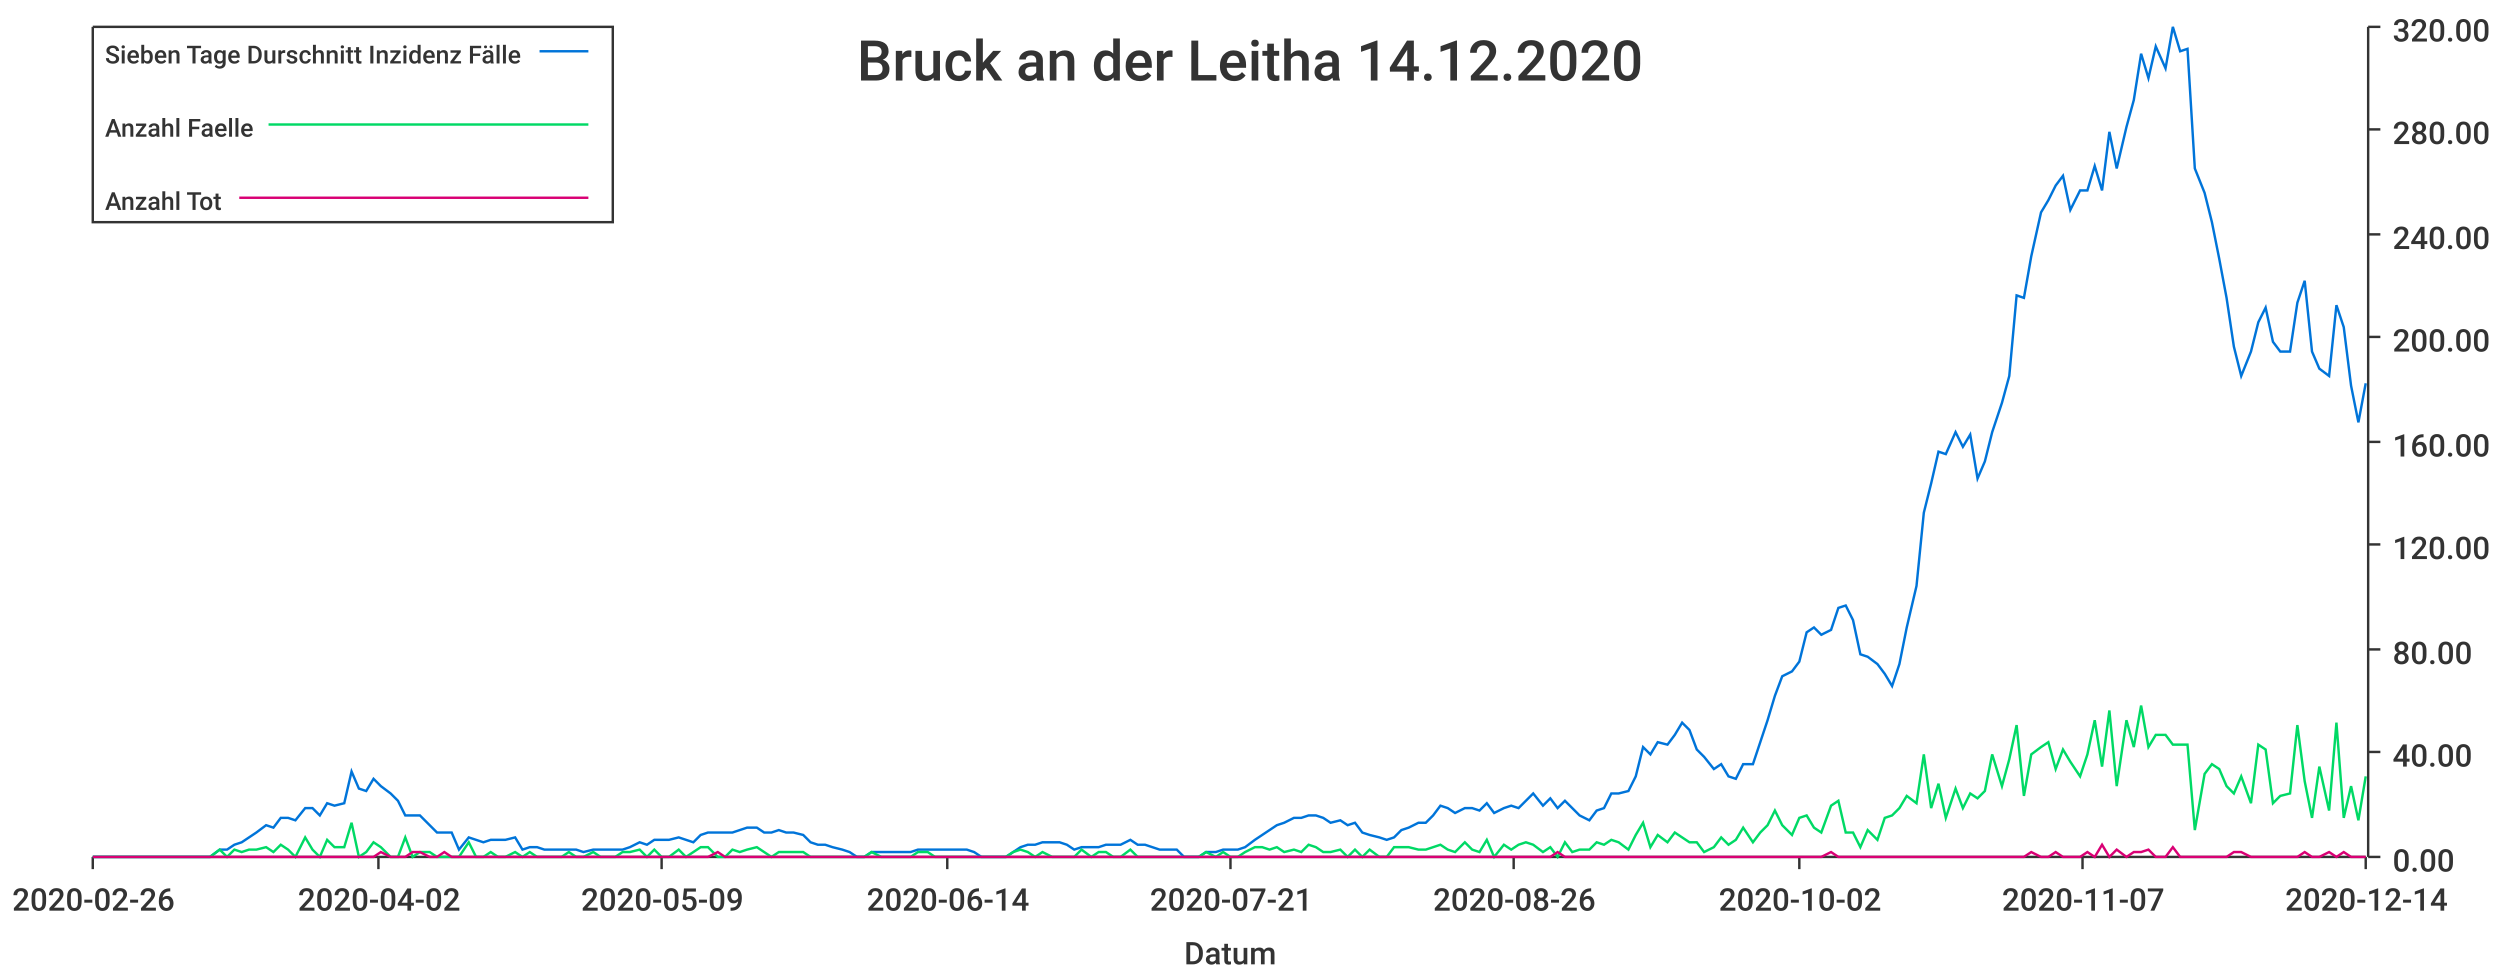
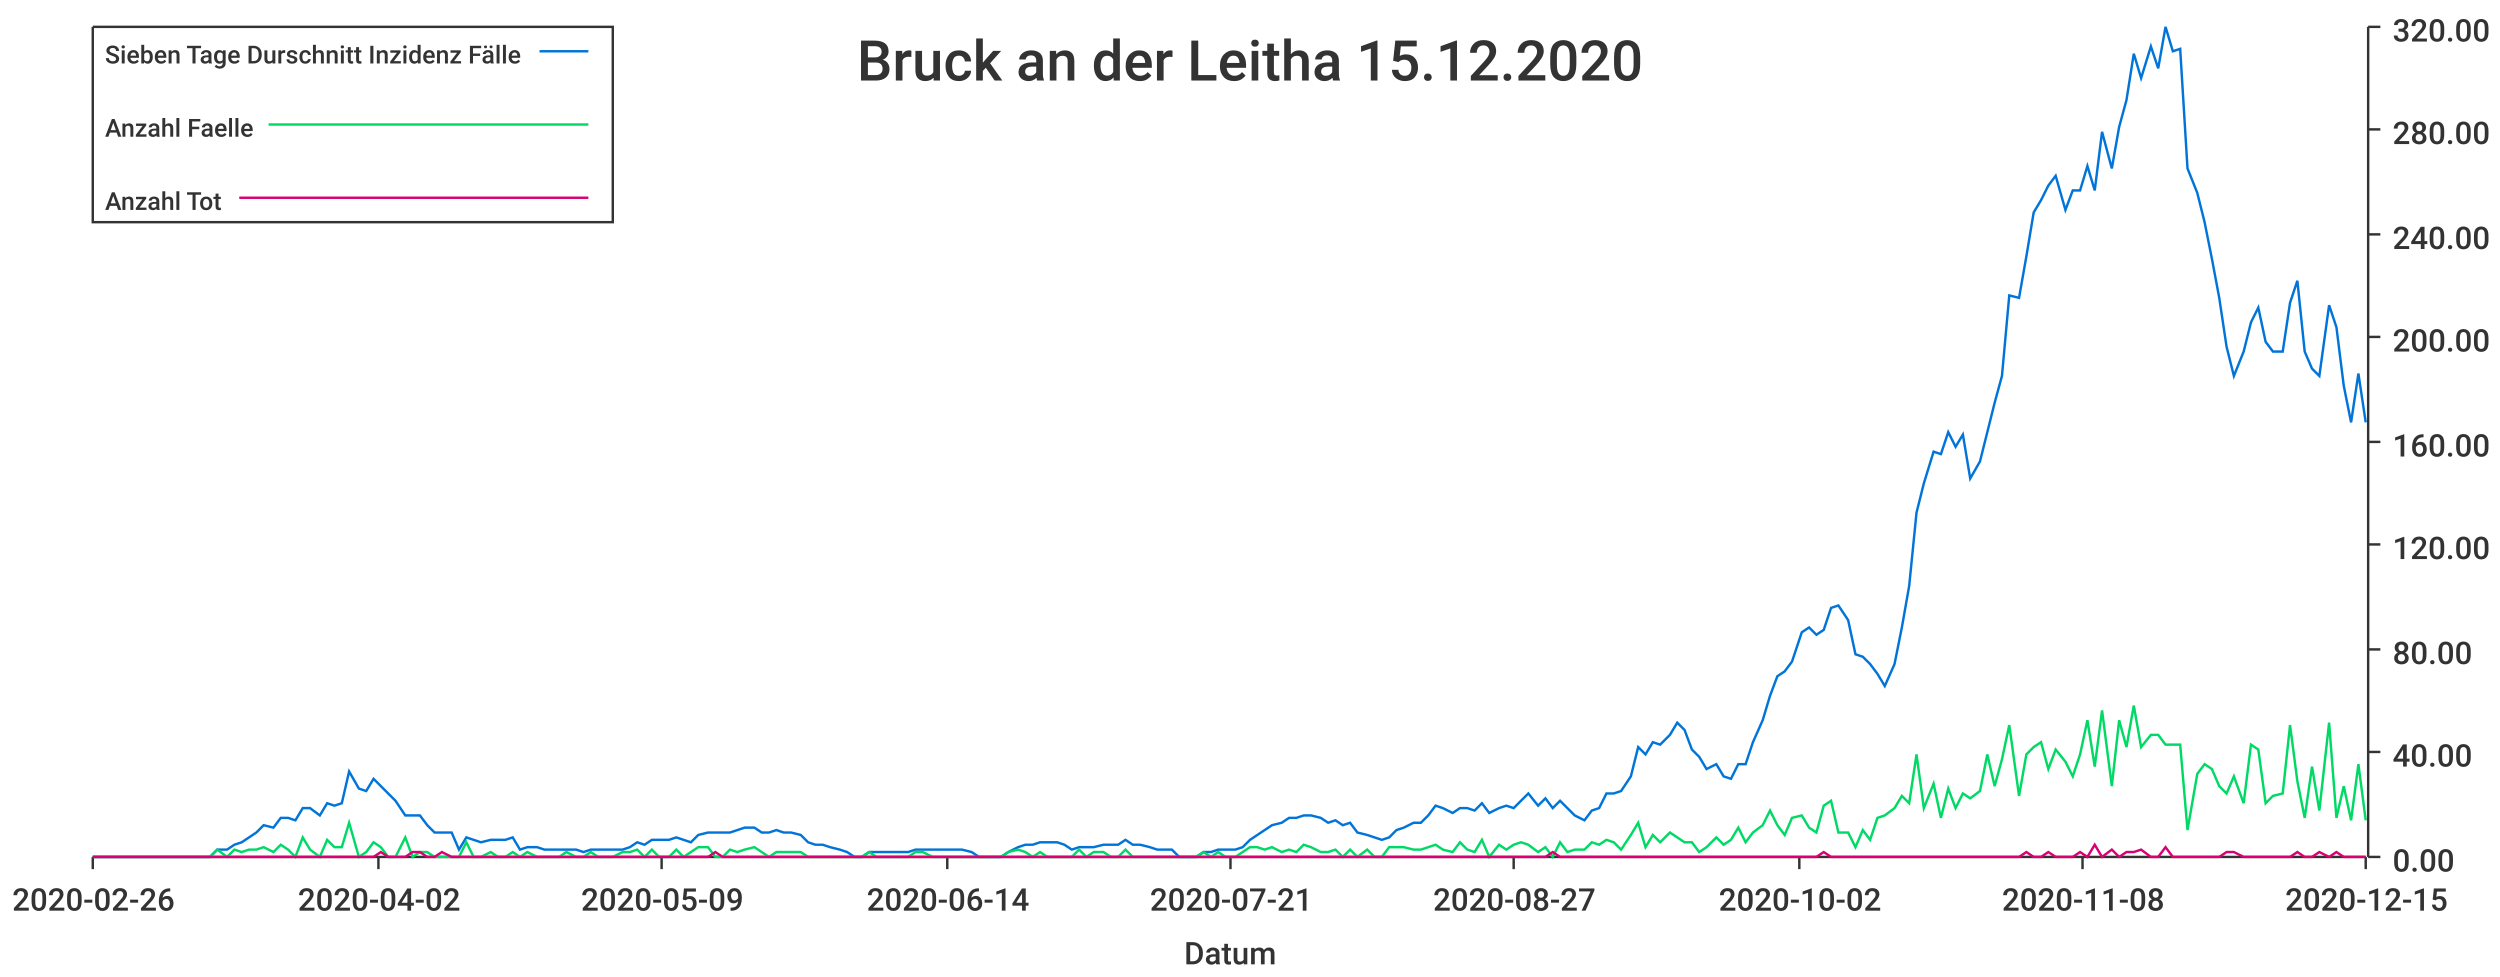
<svg xmlns="http://www.w3.org/2000/svg" width="1024" height="400">\n<path d="M 0 0 L 1024 0 L 1024 400 L 0 400 L 0 0" style="stroke-width:0;stroke:rgba(255,255,255,1.0);fill:rgba(255,255,255,1.0)" />
  <path d="M 38 11 L 969 11 L 969 351 L 38 351 L 38 11" style="stroke-width:0;stroke:rgba(255,255,255,1.0);fill:rgba(255,255,255,1.0)" />
  <path d="M 38 351 L 969 351" style="stroke-width:1;stroke:rgba(51,51,51,1.0);fill:none" />
  <path d="M 38 351 L 38 356" style="stroke-width:1;stroke:rgba(51,51,51,1.0);fill:none" />
  <text x="5" y="373" style="stroke-width:0;stroke:none;fill:rgba(51,51,51,1.0);font-size:12.8px;font-family:'Roboto Medium',sans-serif">2020-02-26</text>
  <path d="M 155 351 L 155 356" style="stroke-width:1;stroke:rgba(51,51,51,1.0);fill:none" />
  <text x="122" y="373" style="stroke-width:0;stroke:none;fill:rgba(51,51,51,1.0);font-size:12.8px;font-family:'Roboto Medium',sans-serif">2020-04-02</text>
  <path d="M 271 351 L 271 356" style="stroke-width:1;stroke:rgba(51,51,51,1.0);fill:none" />
  <text x="238" y="373" style="stroke-width:0;stroke:none;fill:rgba(51,51,51,1.0);font-size:12.8px;font-family:'Roboto Medium',sans-serif">2020-05-09</text>
  <path d="M 388 351 L 388 356" style="stroke-width:1;stroke:rgba(51,51,51,1.0);fill:none" />
  <text x="355" y="373" style="stroke-width:0;stroke:none;fill:rgba(51,51,51,1.0);font-size:12.8px;font-family:'Roboto Medium',sans-serif">2020-06-14</text>
  <path d="M 504 351 L 504 356" style="stroke-width:1;stroke:rgba(51,51,51,1.0);fill:none" />
  <text x="471" y="373" style="stroke-width:0;stroke:none;fill:rgba(51,51,51,1.0);font-size:12.8px;font-family:'Roboto Medium',sans-serif">2020-07-21</text>
  <path d="M 620 351 L 620 356" style="stroke-width:1;stroke:rgba(51,51,51,1.0);fill:none" />
-   <text x="587" y="373" style="stroke-width:0;stroke:none;fill:rgba(51,51,51,1.0);font-size:12.8px;font-family:'Roboto Medium',sans-serif">2020-08-26</text>
+   <text x="587" y="373" style="stroke-width:0;stroke:none;fill:rgba(51,51,51,1.0);font-size:12.8px;font-family:'Roboto Medium',sans-serif">2020-08-27</text>
  <path d="M 737 351 L 737 356" style="stroke-width:1;stroke:rgba(51,51,51,1.0);fill:none" />
  <text x="704" y="373" style="stroke-width:0;stroke:none;fill:rgba(51,51,51,1.0);font-size:12.8px;font-family:'Roboto Medium',sans-serif">2020-10-02</text>
  <path d="M 853 351 L 853 356" style="stroke-width:1;stroke:rgba(51,51,51,1.0);fill:none" />
-   <text x="820" y="373" style="stroke-width:0;stroke:none;fill:rgba(51,51,51,1.0);font-size:12.8px;font-family:'Roboto Medium',sans-serif">2020-11-07</text>
+   <text x="820" y="373" style="stroke-width:0;stroke:none;fill:rgba(51,51,51,1.0);font-size:12.8px;font-family:'Roboto Medium',sans-serif">2020-11-08</text>
  <path d="M 969 351 L 969 356" style="stroke-width:1;stroke:rgba(51,51,51,1.0);fill:none" />
-   <text x="936" y="373" style="stroke-width:0;stroke:none;fill:rgba(51,51,51,1.0);font-size:12.8px;font-family:'Roboto Medium',sans-serif">2020-12-14</text>
+   <text x="936" y="373" style="stroke-width:0;stroke:none;fill:rgba(51,51,51,1.0);font-size:12.8px;font-family:'Roboto Medium',sans-serif">2020-12-15</text>
  <text x="485" y="395" style="stroke-width:0;stroke:none;fill:rgba(51,51,51,1.0);font-size:12.8px;font-family:'Roboto Medium',sans-serif">Datum</text>
  <path d="M 970 351 L 970 11" style="stroke-width:1;stroke:rgba(51,51,51,1.0);fill:none" />
  <path d="M 970 351 L 975 351" style="stroke-width:1;stroke:rgba(51,51,51,1.0);fill:none" />
  <text x="980" y="357" style="stroke-width:0;stroke:none;fill:rgba(51,51,51,1.0);font-size:12.8px;font-family:'Roboto Medium',sans-serif">0.00</text>
  <path d="M 970 308 L 975 308" style="stroke-width:1;stroke:rgba(51,51,51,1.0);fill:none" />
  <text x="980" y="314" style="stroke-width:0;stroke:none;fill:rgba(51,51,51,1.0);font-size:12.8px;font-family:'Roboto Medium',sans-serif">40.00</text>
  <path d="M 970 266 L 975 266" style="stroke-width:1;stroke:rgba(51,51,51,1.0);fill:none" />
  <text x="980" y="272" style="stroke-width:0;stroke:none;fill:rgba(51,51,51,1.0);font-size:12.8px;font-family:'Roboto Medium',sans-serif">80.00</text>
  <path d="M 970 223 L 975 223" style="stroke-width:1;stroke:rgba(51,51,51,1.0);fill:none" />
  <text x="980" y="229" style="stroke-width:0;stroke:none;fill:rgba(51,51,51,1.0);font-size:12.8px;font-family:'Roboto Medium',sans-serif">120.00</text>
  <path d="M 970 181 L 975 181" style="stroke-width:1;stroke:rgba(51,51,51,1.0);fill:none" />
  <text x="980" y="187" style="stroke-width:0;stroke:none;fill:rgba(51,51,51,1.0);font-size:12.8px;font-family:'Roboto Medium',sans-serif">160.00</text>
  <path d="M 970 138 L 975 138" style="stroke-width:1;stroke:rgba(51,51,51,1.0);fill:none" />
  <text x="980" y="144" style="stroke-width:0;stroke:none;fill:rgba(51,51,51,1.0);font-size:12.8px;font-family:'Roboto Medium',sans-serif">200.00</text>
  <path d="M 970 96 L 975 96" style="stroke-width:1;stroke:rgba(51,51,51,1.0);fill:none" />
  <text x="980" y="102" style="stroke-width:0;stroke:none;fill:rgba(51,51,51,1.0);font-size:12.8px;font-family:'Roboto Medium',sans-serif">240.00</text>
  <path d="M 970 53 L 975 53" style="stroke-width:1;stroke:rgba(51,51,51,1.0);fill:none" />
  <text x="980" y="59" style="stroke-width:0;stroke:none;fill:rgba(51,51,51,1.0);font-size:12.8px;font-family:'Roboto Medium',sans-serif">280.00</text>
  <path d="M 970 11 L 975 11" style="stroke-width:1;stroke:rgba(51,51,51,1.0);fill:none" />
  <text x="980" y="17" style="stroke-width:0;stroke:none;fill:rgba(51,51,51,1.0);font-size:12.8px;font-family:'Roboto Medium',sans-serif">320.00</text>
-   <path d="M 38 351 L 42 351 L 45 351 L 48 351 L 51 351 L 54 351 L 58 351 L 61 351 L 64 351 L 67 351 L 70 351 L 74 351 L 77 351 L 80 351 L 83 351 L 86 351 L 90 348 L 93 348 L 96 346 L 99 345 L 102 343 L 105 341 L 109 338 L 112 339 L 115 335 L 118 335 L 121 336 L 125 331 L 128 331 L 131 334 L 134 329 L 137 330 L 141 329 L 144 316 L 147 323 L 150 324 L 153 319 L 156 322 L 160 325 L 163 328 L 166 334 L 169 334 L 172 334 L 176 338 L 179 341 L 182 341 L 185 341 L 188 348 L 192 343 L 195 344 L 198 345 L 201 344 L 204 344 L 207 344 L 211 343 L 214 348 L 217 347 L 220 347 L 223 348 L 227 348 L 230 348 L 233 348 L 236 348 L 239 349 L 243 348 L 246 348 L 249 348 L 252 348 L 255 348 L 258 347 L 262 345 L 265 346 L 268 344 L 271 344 L 274 344 L 278 343 L 281 344 L 284 345 L 287 342 L 290 341 L 294 341 L 297 341 L 300 341 L 303 340 L 306 339 L 310 339 L 313 341 L 316 341 L 319 340 L 322 341 L 325 341 L 329 342 L 332 345 L 335 346 L 338 346 L 341 347 L 345 348 L 348 349 L 351 351 L 354 351 L 357 349 L 361 349 L 364 349 L 367 349 L 370 349 L 373 349 L 376 348 L 380 348 L 383 348 L 386 348 L 389 348 L 392 348 L 396 348 L 399 349 L 402 351 L 405 351 L 408 351 L 412 351 L 415 349 L 418 347 L 421 346 L 424 346 L 427 345 L 431 345 L 434 345 L 437 346 L 440 348 L 443 347 L 447 347 L 450 347 L 453 346 L 456 346 L 459 346 L 463 344 L 466 346 L 469 346 L 472 347 L 475 348 L 478 348 L 482 348 L 485 351 L 488 351 L 491 351 L 494 349 L 498 349 L 501 348 L 504 348 L 507 348 L 510 347 L 514 344 L 517 342 L 520 340 L 523 338 L 526 337 L 530 335 L 533 335 L 536 334 L 539 334 L 542 335 L 545 337 L 549 336 L 552 338 L 555 337 L 558 341 L 561 342 L 565 343 L 568 344 L 571 343 L 574 340 L 577 339 L 581 337 L 584 337 L 587 334 L 590 330 L 593 331 L 596 333 L 600 331 L 603 331 L 606 332 L 609 329 L 612 333 L 616 331 L 619 330 L 622 331 L 625 328 L 628 325 L 632 330 L 635 327 L 638 331 L 641 328 L 644 331 L 647 334 L 651 336 L 654 332 L 657 331 L 660 325 L 663 325 L 667 324 L 670 318 L 673 306 L 676 309 L 679 304 L 683 305 L 686 301 L 689 296 L 692 299 L 695 307 L 698 310 L 702 315 L 705 313 L 708 318 L 711 319 L 714 313 L 718 313 L 721 304 L 724 295 L 727 285 L 730 277 L 734 275 L 737 271 L 740 259 L 743 257 L 746 260 L 750 258 L 753 249 L 756 248 L 759 254 L 762 268 L 765 269 L 769 272 L 772 276 L 775 281 L 778 272 L 781 257 L 785 240 L 788 210 L 791 198 L 794 185 L 797 186 L 801 177 L 804 183 L 807 178 L 810 196 L 813 189 L 816 177 L 820 165 L 823 154 L 826 121 L 829 122 L 832 105 L 836 87 L 839 82 L 842 76 L 845 72 L 848 86 L 852 78 L 855 78 L 858 68 L 861 78 L 864 54 L 867 69 L 871 52 L 874 41 L 877 22 L 880 32 L 883 19 L 887 28 L 890 11 L 893 21 L 896 20 L 899 69 L 903 79 L 906 91 L 909 106 L 912 122 L 915 142 L 918 154 L 922 144 L 925 132 L 928 126 L 931 140 L 934 144 L 938 144 L 941 124 L 944 115 L 947 144 L 950 151 L 954 154 L 957 125 L 960 134 L 963 158 L 966 173 L 969 157" style="stroke-width:1;stroke:rgba(0,116,217,1.0);fill:none" />
-   <path d="M 38 351 L 42 351 L 45 351 L 48 351 L 51 351 L 54 351 L 58 351 L 61 351 L 64 351 L 67 351 L 70 351 L 74 351 L 77 351 L 80 351 L 83 351 L 86 351 L 90 348 L 93 351 L 96 348 L 99 349 L 102 348 L 105 348 L 109 347 L 112 349 L 115 346 L 118 348 L 121 351 L 125 343 L 128 348 L 131 351 L 134 344 L 137 347 L 141 347 L 144 337 L 147 351 L 150 349 L 153 345 L 156 347 L 160 351 L 163 351 L 166 343 L 169 351 L 172 349 L 176 349 L 179 351 L 182 351 L 185 351 L 188 351 L 192 345 L 195 351 L 198 351 L 201 349 L 204 351 L 207 351 L 211 349 L 214 351 L 217 349 L 220 351 L 223 351 L 227 351 L 230 351 L 233 349 L 236 351 L 239 351 L 243 349 L 246 351 L 249 351 L 252 351 L 255 349 L 258 349 L 262 348 L 265 351 L 268 348 L 271 351 L 274 351 L 278 348 L 281 351 L 284 349 L 287 347 L 290 347 L 294 351 L 297 351 L 300 348 L 303 349 L 306 348 L 310 347 L 313 349 L 316 351 L 319 349 L 322 349 L 325 349 L 329 349 L 332 351 L 335 351 L 338 351 L 341 351 L 345 351 L 348 351 L 351 351 L 354 351 L 357 349 L 361 351 L 364 351 L 367 351 L 370 351 L 373 351 L 376 349 L 380 349 L 383 351 L 386 351 L 389 351 L 392 351 L 396 351 L 399 351 L 402 351 L 405 351 L 408 351 L 412 351 L 415 349 L 418 348 L 421 349 L 424 351 L 427 349 L 431 351 L 434 351 L 437 351 L 440 351 L 443 348 L 447 351 L 450 349 L 453 349 L 456 351 L 459 351 L 463 348 L 466 351 L 469 351 L 472 351 L 475 351 L 478 351 L 482 351 L 485 351 L 488 351 L 491 351 L 494 349 L 498 351 L 501 349 L 504 351 L 507 351 L 510 349 L 514 347 L 517 347 L 520 348 L 523 347 L 526 349 L 530 348 L 533 349 L 536 346 L 539 347 L 542 349 L 545 349 L 549 348 L 552 351 L 555 348 L 558 351 L 561 348 L 565 351 L 568 351 L 571 347 L 574 347 L 577 347 L 581 348 L 584 348 L 587 347 L 590 346 L 593 348 L 596 349 L 600 345 L 603 348 L 606 349 L 609 344 L 612 351 L 616 346 L 619 348 L 622 346 L 625 345 L 628 346 L 632 349 L 635 347 L 638 351 L 641 345 L 644 349 L 647 348 L 651 348 L 654 345 L 657 346 L 660 344 L 663 345 L 667 348 L 670 342 L 673 337 L 676 347 L 679 342 L 683 345 L 686 341 L 689 343 L 692 345 L 695 345 L 698 349 L 702 347 L 705 343 L 708 346 L 711 344 L 714 339 L 718 345 L 721 341 L 724 338 L 727 332 L 730 338 L 734 342 L 737 335 L 740 334 L 743 339 L 746 341 L 750 330 L 753 328 L 756 341 L 759 341 L 762 347 L 765 340 L 769 344 L 772 335 L 775 334 L 778 331 L 781 326 L 785 329 L 788 309 L 791 331 L 794 321 L 797 335 L 801 323 L 804 331 L 807 325 L 810 327 L 813 324 L 816 309 L 820 322 L 823 311 L 826 297 L 829 326 L 832 309 L 836 306 L 839 304 L 842 315 L 845 307 L 848 312 L 852 318 L 855 309 L 858 295 L 861 314 L 864 291 L 867 322 L 871 295 L 874 306 L 877 289 L 880 306 L 883 301 L 887 301 L 890 305 L 893 305 L 896 305 L 899 340 L 903 317 L 906 313 L 909 315 L 912 322 L 915 325 L 918 318 L 922 329 L 925 305 L 928 307 L 931 329 L 934 326 L 938 325 L 941 297 L 944 320 L 947 335 L 950 314 L 954 332 L 957 296 L 960 335 L 963 322 L 966 336 L 969 318" style="stroke-width:1;stroke:rgba(0,217,101,1.0);fill:none" />
-   <path d="M 38 351 L 42 351 L 45 351 L 48 351 L 51 351 L 54 351 L 58 351 L 61 351 L 64 351 L 67 351 L 70 351 L 74 351 L 77 351 L 80 351 L 83 351 L 86 351 L 90 351 L 93 351 L 96 351 L 99 351 L 102 351 L 105 351 L 109 351 L 112 351 L 115 351 L 118 351 L 121 351 L 125 351 L 128 351 L 131 351 L 134 351 L 137 351 L 141 351 L 144 351 L 147 351 L 150 351 L 153 351 L 156 349 L 160 351 L 163 351 L 166 351 L 169 349 L 172 349 L 176 351 L 179 351 L 182 349 L 185 351 L 188 351 L 192 351 L 195 351 L 198 351 L 201 351 L 204 351 L 207 351 L 211 351 L 214 351 L 217 351 L 220 351 L 223 351 L 227 351 L 230 351 L 233 351 L 236 351 L 239 351 L 243 351 L 246 351 L 249 351 L 252 351 L 255 351 L 258 351 L 262 351 L 265 351 L 268 351 L 271 351 L 274 351 L 278 351 L 281 351 L 284 351 L 287 351 L 290 351 L 294 349 L 297 351 L 300 351 L 303 351 L 306 351 L 310 351 L 313 351 L 316 351 L 319 351 L 322 351 L 325 351 L 329 351 L 332 351 L 335 351 L 338 351 L 341 351 L 345 351 L 348 351 L 351 351 L 354 351 L 357 351 L 361 351 L 364 351 L 367 351 L 370 351 L 373 351 L 376 351 L 380 351 L 383 351 L 386 351 L 389 351 L 392 351 L 396 351 L 399 351 L 402 351 L 405 351 L 408 351 L 412 351 L 415 351 L 418 351 L 421 351 L 424 351 L 427 351 L 431 351 L 434 351 L 437 351 L 440 351 L 443 351 L 447 351 L 450 351 L 453 351 L 456 351 L 459 351 L 463 351 L 466 351 L 469 351 L 472 351 L 475 351 L 478 351 L 482 351 L 485 351 L 488 351 L 491 351 L 494 351 L 498 351 L 501 351 L 504 351 L 507 351 L 510 351 L 514 351 L 517 351 L 520 351 L 523 351 L 526 351 L 530 351 L 533 351 L 536 351 L 539 351 L 542 351 L 545 351 L 549 351 L 552 351 L 555 351 L 558 351 L 561 351 L 565 351 L 568 351 L 571 351 L 574 351 L 577 351 L 581 351 L 584 351 L 587 351 L 590 351 L 593 351 L 596 351 L 600 351 L 603 351 L 606 351 L 609 351 L 612 351 L 616 351 L 619 351 L 622 351 L 625 351 L 628 351 L 632 351 L 635 351 L 638 349 L 641 351 L 644 351 L 647 351 L 651 351 L 654 351 L 657 351 L 660 351 L 663 351 L 667 351 L 670 351 L 673 351 L 676 351 L 679 351 L 683 351 L 686 351 L 689 351 L 692 351 L 695 351 L 698 351 L 702 351 L 705 351 L 708 351 L 711 351 L 714 351 L 718 351 L 721 351 L 724 351 L 727 351 L 730 351 L 734 351 L 737 351 L 740 351 L 743 351 L 746 351 L 750 349 L 753 351 L 756 351 L 759 351 L 762 351 L 765 351 L 769 351 L 772 351 L 775 351 L 778 351 L 781 351 L 785 351 L 788 351 L 791 351 L 794 351 L 797 351 L 801 351 L 804 351 L 807 351 L 810 351 L 813 351 L 816 351 L 820 351 L 823 351 L 826 351 L 829 351 L 832 349 L 836 351 L 839 351 L 842 349 L 845 351 L 848 351 L 852 351 L 855 349 L 858 351 L 861 346 L 864 351 L 867 348 L 871 351 L 874 349 L 877 349 L 880 348 L 883 351 L 887 351 L 890 347 L 893 351 L 896 351 L 899 351 L 903 351 L 906 351 L 909 351 L 912 351 L 915 349 L 918 349 L 922 351 L 925 351 L 928 351 L 931 351 L 934 351 L 938 351 L 941 351 L 944 349 L 947 351 L 950 351 L 954 349 L 957 351 L 960 349 L 963 351 L 966 351 L 969 351" style="stroke-width:1;stroke:rgba(217,0,116,1.0);fill:none" />
-   <text x="351" y="33" style="stroke-width:0;stroke:none;fill:rgba(51,51,51,1.0);font-size:23.0px;font-family:'Roboto Medium',sans-serif">Bruck an der Leitha 14.12.2020</text>
+   <path d="M 38 351 L 42 351 L 45 351 L 48 351 L 51 351 L 54 351 L 58 351 L 61 351 L 64 351 L 67 351 L 70 351 L 73 351 L 77 351 L 80 351 L 83 351 L 86 351 L 89 348 L 93 348 L 96 346 L 99 345 L 102 343 L 105 341 L 108 338 L 112 339 L 115 335 L 118 335 L 121 336 L 124 331 L 127 331 L 131 334 L 134 329 L 137 330 L 140 329 L 143 316 L 147 323 L 150 324 L 153 319 L 156 322 L 159 325 L 162 328 L 166 334 L 169 334 L 172 334 L 175 338 L 178 341 L 181 341 L 185 341 L 188 348 L 191 343 L 194 344 L 197 345 L 201 344 L 204 344 L 207 344 L 210 343 L 213 348 L 216 347 L 220 347 L 223 348 L 226 348 L 229 348 L 232 348 L 236 348 L 239 349 L 242 348 L 245 348 L 248 348 L 251 348 L 255 348 L 258 347 L 261 345 L 264 346 L 267 344 L 270 344 L 274 344 L 277 343 L 280 344 L 283 345 L 286 342 L 290 341 L 293 341 L 296 341 L 299 341 L 302 340 L 305 339 L 309 339 L 312 341 L 315 341 L 318 340 L 321 341 L 324 341 L 328 342 L 331 345 L 334 346 L 337 346 L 340 347 L 344 348 L 347 349 L 350 351 L 353 351 L 356 349 L 359 349 L 363 349 L 366 349 L 369 349 L 372 349 L 375 348 L 378 348 L 382 348 L 385 348 L 388 348 L 391 348 L 394 348 L 398 349 L 401 351 L 404 351 L 407 351 L 410 351 L 413 349 L 417 347 L 420 346 L 423 346 L 426 345 L 429 345 L 433 345 L 436 346 L 439 348 L 442 347 L 445 347 L 448 347 L 452 346 L 455 346 L 458 346 L 461 344 L 464 346 L 467 346 L 471 347 L 474 348 L 477 348 L 480 348 L 483 351 L 487 351 L 490 351 L 493 349 L 496 349 L 499 348 L 502 348 L 506 348 L 509 347 L 512 344 L 515 342 L 518 340 L 521 338 L 525 337 L 528 335 L 531 335 L 534 334 L 537 334 L 541 335 L 544 337 L 547 336 L 550 338 L 553 337 L 556 341 L 560 342 L 563 343 L 566 344 L 569 343 L 572 340 L 575 339 L 579 337 L 582 337 L 585 334 L 588 330 L 591 331 L 595 333 L 598 331 L 601 331 L 604 332 L 607 329 L 610 333 L 614 331 L 617 330 L 620 331 L 623 328 L 626 325 L 630 330 L 633 327 L 636 331 L 639 328 L 642 331 L 645 334 L 649 336 L 652 332 L 655 331 L 658 325 L 661 325 L 664 324 L 668 318 L 671 306 L 674 309 L 677 304 L 680 305 L 684 301 L 687 296 L 690 299 L 693 307 L 696 310 L 699 315 L 703 313 L 706 318 L 709 319 L 712 313 L 715 313 L 718 304 L 722 295 L 725 285 L 728 277 L 731 275 L 734 271 L 738 259 L 741 257 L 744 260 L 747 258 L 750 249 L 753 248 L 757 254 L 760 268 L 763 269 L 766 272 L 769 276 L 772 281 L 776 272 L 779 257 L 782 240 L 785 210 L 788 198 L 792 185 L 795 186 L 798 177 L 801 183 L 804 178 L 807 196 L 811 189 L 814 177 L 817 165 L 820 154 L 823 121 L 827 122 L 830 105 L 833 87 L 836 82 L 839 76 L 842 72 L 846 86 L 849 78 L 852 78 L 855 68 L 858 78 L 861 54 L 865 69 L 868 52 L 871 41 L 874 22 L 877 32 L 881 19 L 884 28 L 887 11 L 890 21 L 893 20 L 896 69 L 900 79 L 903 91 L 906 106 L 909 122 L 912 142 L 915 154 L 919 144 L 922 132 L 925 126 L 928 140 L 931 144 L 935 144 L 938 124 L 941 115 L 944 144 L 947 151 L 950 154 L 954 125 L 957 134 L 960 158 L 963 173 L 966 153 L 969 173" style="stroke-width:1;stroke:rgba(0,116,217,1.0);fill:none" />
+   <path d="M 38 351 L 42 351 L 45 351 L 48 351 L 51 351 L 54 351 L 58 351 L 61 351 L 64 351 L 67 351 L 70 351 L 73 351 L 77 351 L 80 351 L 83 351 L 86 351 L 89 348 L 93 351 L 96 348 L 99 349 L 102 348 L 105 348 L 108 347 L 112 349 L 115 346 L 118 348 L 121 351 L 124 343 L 127 348 L 131 351 L 134 344 L 137 347 L 140 347 L 143 337 L 147 351 L 150 349 L 153 345 L 156 347 L 159 351 L 162 351 L 166 343 L 169 351 L 172 349 L 175 349 L 178 351 L 181 351 L 185 351 L 188 351 L 191 345 L 194 351 L 197 351 L 201 349 L 204 351 L 207 351 L 210 349 L 213 351 L 216 349 L 220 351 L 223 351 L 226 351 L 229 351 L 232 349 L 236 351 L 239 351 L 242 349 L 245 351 L 248 351 L 251 351 L 255 349 L 258 349 L 261 348 L 264 351 L 267 348 L 270 351 L 274 351 L 277 348 L 280 351 L 283 349 L 286 347 L 290 347 L 293 351 L 296 351 L 299 348 L 302 349 L 305 348 L 309 347 L 312 349 L 315 351 L 318 349 L 321 349 L 324 349 L 328 349 L 331 351 L 334 351 L 337 351 L 340 351 L 344 351 L 347 351 L 350 351 L 353 351 L 356 349 L 359 351 L 363 351 L 366 351 L 369 351 L 372 351 L 375 349 L 378 349 L 382 351 L 385 351 L 388 351 L 391 351 L 394 351 L 398 351 L 401 351 L 404 351 L 407 351 L 410 351 L 413 349 L 417 348 L 420 349 L 423 351 L 426 349 L 429 351 L 433 351 L 436 351 L 439 351 L 442 348 L 445 351 L 448 349 L 452 349 L 455 351 L 458 351 L 461 348 L 464 351 L 467 351 L 471 351 L 474 351 L 477 351 L 480 351 L 483 351 L 487 351 L 490 351 L 493 349 L 496 351 L 499 349 L 502 351 L 506 351 L 509 349 L 512 347 L 515 347 L 518 348 L 521 347 L 525 349 L 528 348 L 531 349 L 534 346 L 537 347 L 541 349 L 544 349 L 547 348 L 550 351 L 553 348 L 556 351 L 560 348 L 563 351 L 566 351 L 569 347 L 572 347 L 575 347 L 579 348 L 582 348 L 585 347 L 588 346 L 591 348 L 595 349 L 598 345 L 601 348 L 604 349 L 607 344 L 610 351 L 614 346 L 617 348 L 620 346 L 623 345 L 626 346 L 630 349 L 633 347 L 636 351 L 639 345 L 642 349 L 645 348 L 649 348 L 652 345 L 655 346 L 658 344 L 661 345 L 664 348 L 668 342 L 671 337 L 674 347 L 677 342 L 680 345 L 684 341 L 687 343 L 690 345 L 693 345 L 696 349 L 699 347 L 703 343 L 706 346 L 709 344 L 712 339 L 715 345 L 718 341 L 722 338 L 725 332 L 728 338 L 731 342 L 734 335 L 738 334 L 741 339 L 744 341 L 747 330 L 750 328 L 753 341 L 757 341 L 760 347 L 763 340 L 766 344 L 769 335 L 772 334 L 776 331 L 779 326 L 782 329 L 785 309 L 788 331 L 792 321 L 795 335 L 798 323 L 801 331 L 804 325 L 807 327 L 811 324 L 814 309 L 817 322 L 820 311 L 823 297 L 827 326 L 830 309 L 833 306 L 836 304 L 839 315 L 842 307 L 846 312 L 849 318 L 852 309 L 855 295 L 858 314 L 861 291 L 865 322 L 868 295 L 871 306 L 874 289 L 877 306 L 881 301 L 884 301 L 887 305 L 890 305 L 893 305 L 896 340 L 900 317 L 903 313 L 906 315 L 909 322 L 912 325 L 915 318 L 919 329 L 922 305 L 925 307 L 928 329 L 931 326 L 935 325 L 938 297 L 941 320 L 944 335 L 947 314 L 950 332 L 954 296 L 957 335 L 960 322 L 963 336 L 966 313 L 969 336" style="stroke-width:1;stroke:rgba(0,217,101,1.0);fill:none" />
+   <path d="M 38 351 L 42 351 L 45 351 L 48 351 L 51 351 L 54 351 L 58 351 L 61 351 L 64 351 L 67 351 L 70 351 L 73 351 L 77 351 L 80 351 L 83 351 L 86 351 L 89 351 L 93 351 L 96 351 L 99 351 L 102 351 L 105 351 L 108 351 L 112 351 L 115 351 L 118 351 L 121 351 L 124 351 L 127 351 L 131 351 L 134 351 L 137 351 L 140 351 L 143 351 L 147 351 L 150 351 L 153 351 L 156 349 L 159 351 L 162 351 L 166 351 L 169 349 L 172 349 L 175 351 L 178 351 L 181 349 L 185 351 L 188 351 L 191 351 L 194 351 L 197 351 L 201 351 L 204 351 L 207 351 L 210 351 L 213 351 L 216 351 L 220 351 L 223 351 L 226 351 L 229 351 L 232 351 L 236 351 L 239 351 L 242 351 L 245 351 L 248 351 L 251 351 L 255 351 L 258 351 L 261 351 L 264 351 L 267 351 L 270 351 L 274 351 L 277 351 L 280 351 L 283 351 L 286 351 L 290 351 L 293 349 L 296 351 L 299 351 L 302 351 L 305 351 L 309 351 L 312 351 L 315 351 L 318 351 L 321 351 L 324 351 L 328 351 L 331 351 L 334 351 L 337 351 L 340 351 L 344 351 L 347 351 L 350 351 L 353 351 L 356 351 L 359 351 L 363 351 L 366 351 L 369 351 L 372 351 L 375 351 L 378 351 L 382 351 L 385 351 L 388 351 L 391 351 L 394 351 L 398 351 L 401 351 L 404 351 L 407 351 L 410 351 L 413 351 L 417 351 L 420 351 L 423 351 L 426 351 L 429 351 L 433 351 L 436 351 L 439 351 L 442 351 L 445 351 L 448 351 L 452 351 L 455 351 L 458 351 L 461 351 L 464 351 L 467 351 L 471 351 L 474 351 L 477 351 L 480 351 L 483 351 L 487 351 L 490 351 L 493 351 L 496 351 L 499 351 L 502 351 L 506 351 L 509 351 L 512 351 L 515 351 L 518 351 L 521 351 L 525 351 L 528 351 L 531 351 L 534 351 L 537 351 L 541 351 L 544 351 L 547 351 L 550 351 L 553 351 L 556 351 L 560 351 L 563 351 L 566 351 L 569 351 L 572 351 L 575 351 L 579 351 L 582 351 L 585 351 L 588 351 L 591 351 L 595 351 L 598 351 L 601 351 L 604 351 L 607 351 L 610 351 L 614 351 L 617 351 L 620 351 L 623 351 L 626 351 L 630 351 L 633 351 L 636 349 L 639 351 L 642 351 L 645 351 L 649 351 L 652 351 L 655 351 L 658 351 L 661 351 L 664 351 L 668 351 L 671 351 L 674 351 L 677 351 L 680 351 L 684 351 L 687 351 L 690 351 L 693 351 L 696 351 L 699 351 L 703 351 L 706 351 L 709 351 L 712 351 L 715 351 L 718 351 L 722 351 L 725 351 L 728 351 L 731 351 L 734 351 L 738 351 L 741 351 L 744 351 L 747 349 L 750 351 L 753 351 L 757 351 L 760 351 L 763 351 L 766 351 L 769 351 L 772 351 L 776 351 L 779 351 L 782 351 L 785 351 L 788 351 L 792 351 L 795 351 L 798 351 L 801 351 L 804 351 L 807 351 L 811 351 L 814 351 L 817 351 L 820 351 L 823 351 L 827 351 L 830 349 L 833 351 L 836 351 L 839 349 L 842 351 L 846 351 L 849 351 L 852 349 L 855 351 L 858 346 L 861 351 L 865 348 L 868 351 L 871 349 L 874 349 L 877 348 L 881 351 L 884 351 L 887 347 L 890 351 L 893 351 L 896 351 L 900 351 L 903 351 L 906 351 L 909 351 L 912 349 L 915 349 L 919 351 L 922 351 L 925 351 L 928 351 L 931 351 L 935 351 L 938 351 L 941 349 L 944 351 L 947 351 L 950 349 L 954 351 L 957 349 L 960 351 L 963 351 L 966 351 L 969 351" style="stroke-width:1;stroke:rgba(217,0,116,1.0);fill:none" />
+   <text x="351" y="33" style="stroke-width:0;stroke:none;fill:rgba(51,51,51,1.0);font-size:23.0px;font-family:'Roboto Medium',sans-serif">Bruck an der Leitha 15.12.2020</text>
  <path d="M 38 11 L 251 11 L 251 91 L 38 91 L 38 11" style="stroke-width:1;stroke:rgba(51,51,51,1.0);fill:rgba(255,255,255,1.0)" />
  <text x="43" y="26" style="stroke-width:0;stroke:none;fill:rgba(51,51,51,1.0);font-size:10.2px;font-family:'Roboto Medium',sans-serif">Sieben Tage Durschnitt Inzidenz Fälle</text>
  <path d="M 221 21 L 241 21" style="stroke-width:1;stroke:rgba(0,116,217,1.0);fill:none" />
  <text x="43" y="56" style="stroke-width:0;stroke:none;fill:rgba(51,51,51,1.0);font-size:10.2px;font-family:'Roboto Medium',sans-serif">Anzahl Faelle</text>
  <path d="M 110 51 L 241 51" style="stroke-width:1;stroke:rgba(0,217,101,1.0);fill:none" />
  <text x="43" y="86" style="stroke-width:0;stroke:none;fill:rgba(51,51,51,1.0);font-size:10.2px;font-family:'Roboto Medium',sans-serif">Anzahl Tot</text>
  <path d="M 98 81 L 241 81" style="stroke-width:1;stroke:rgba(217,0,116,1.0);fill:none" />
</svg>
